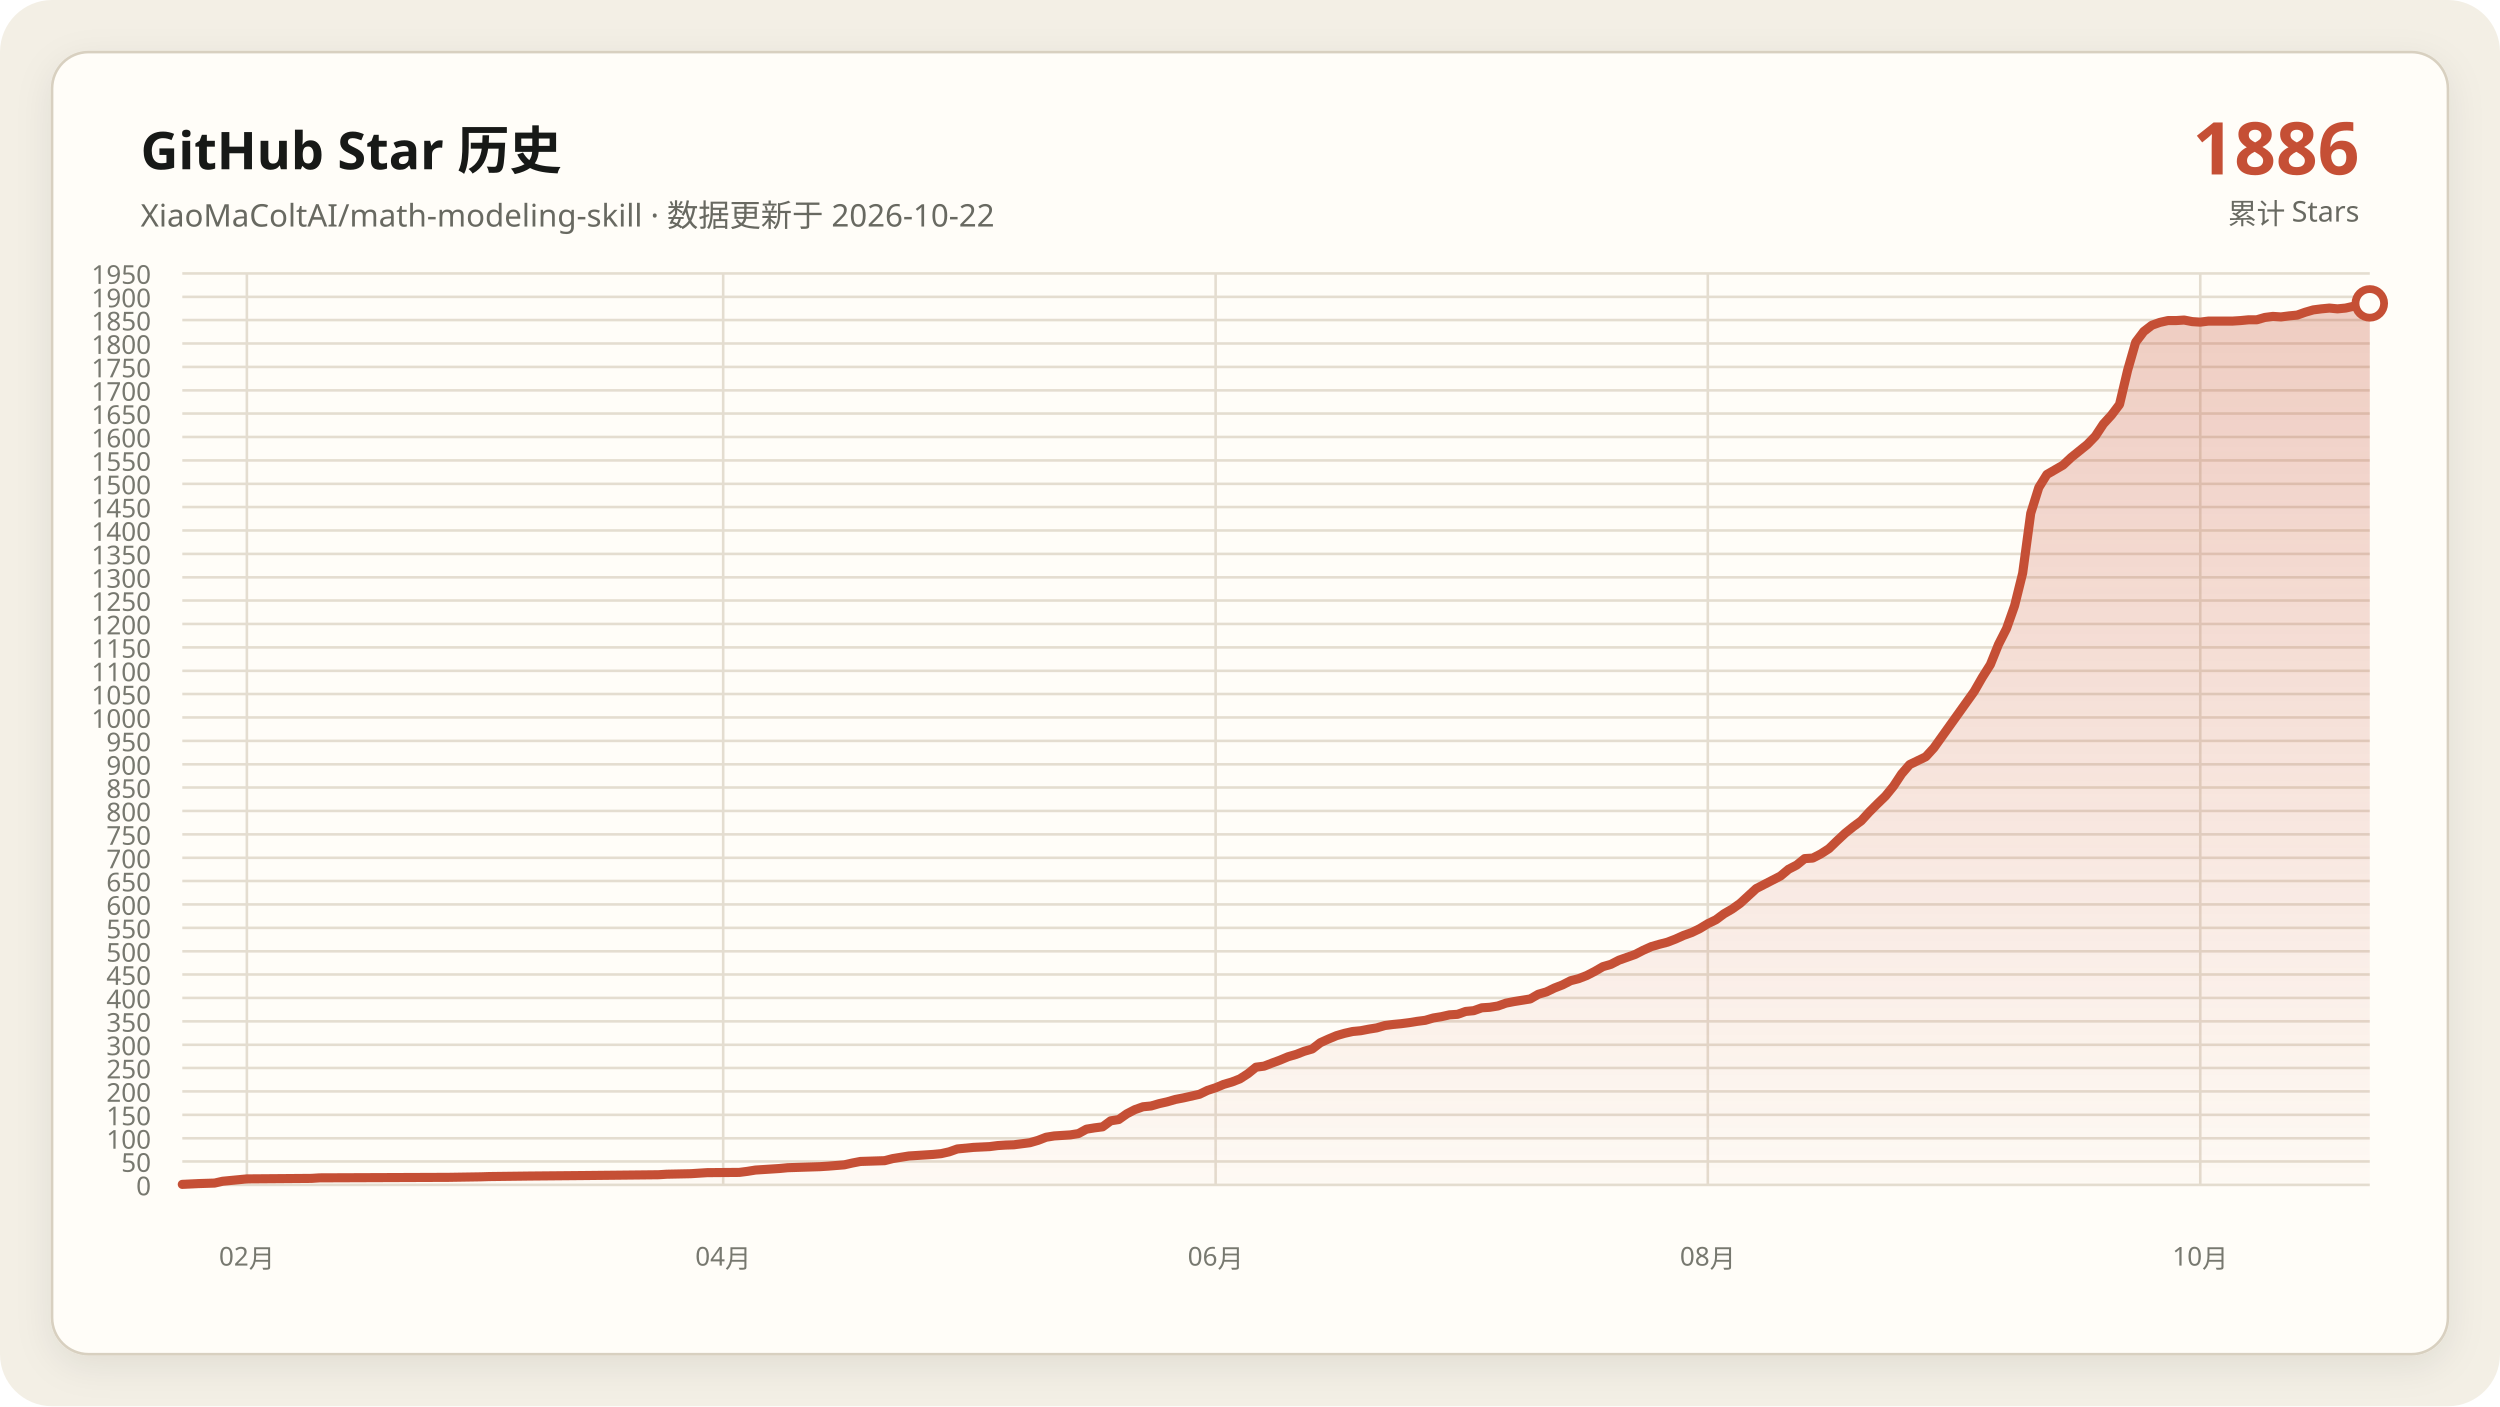
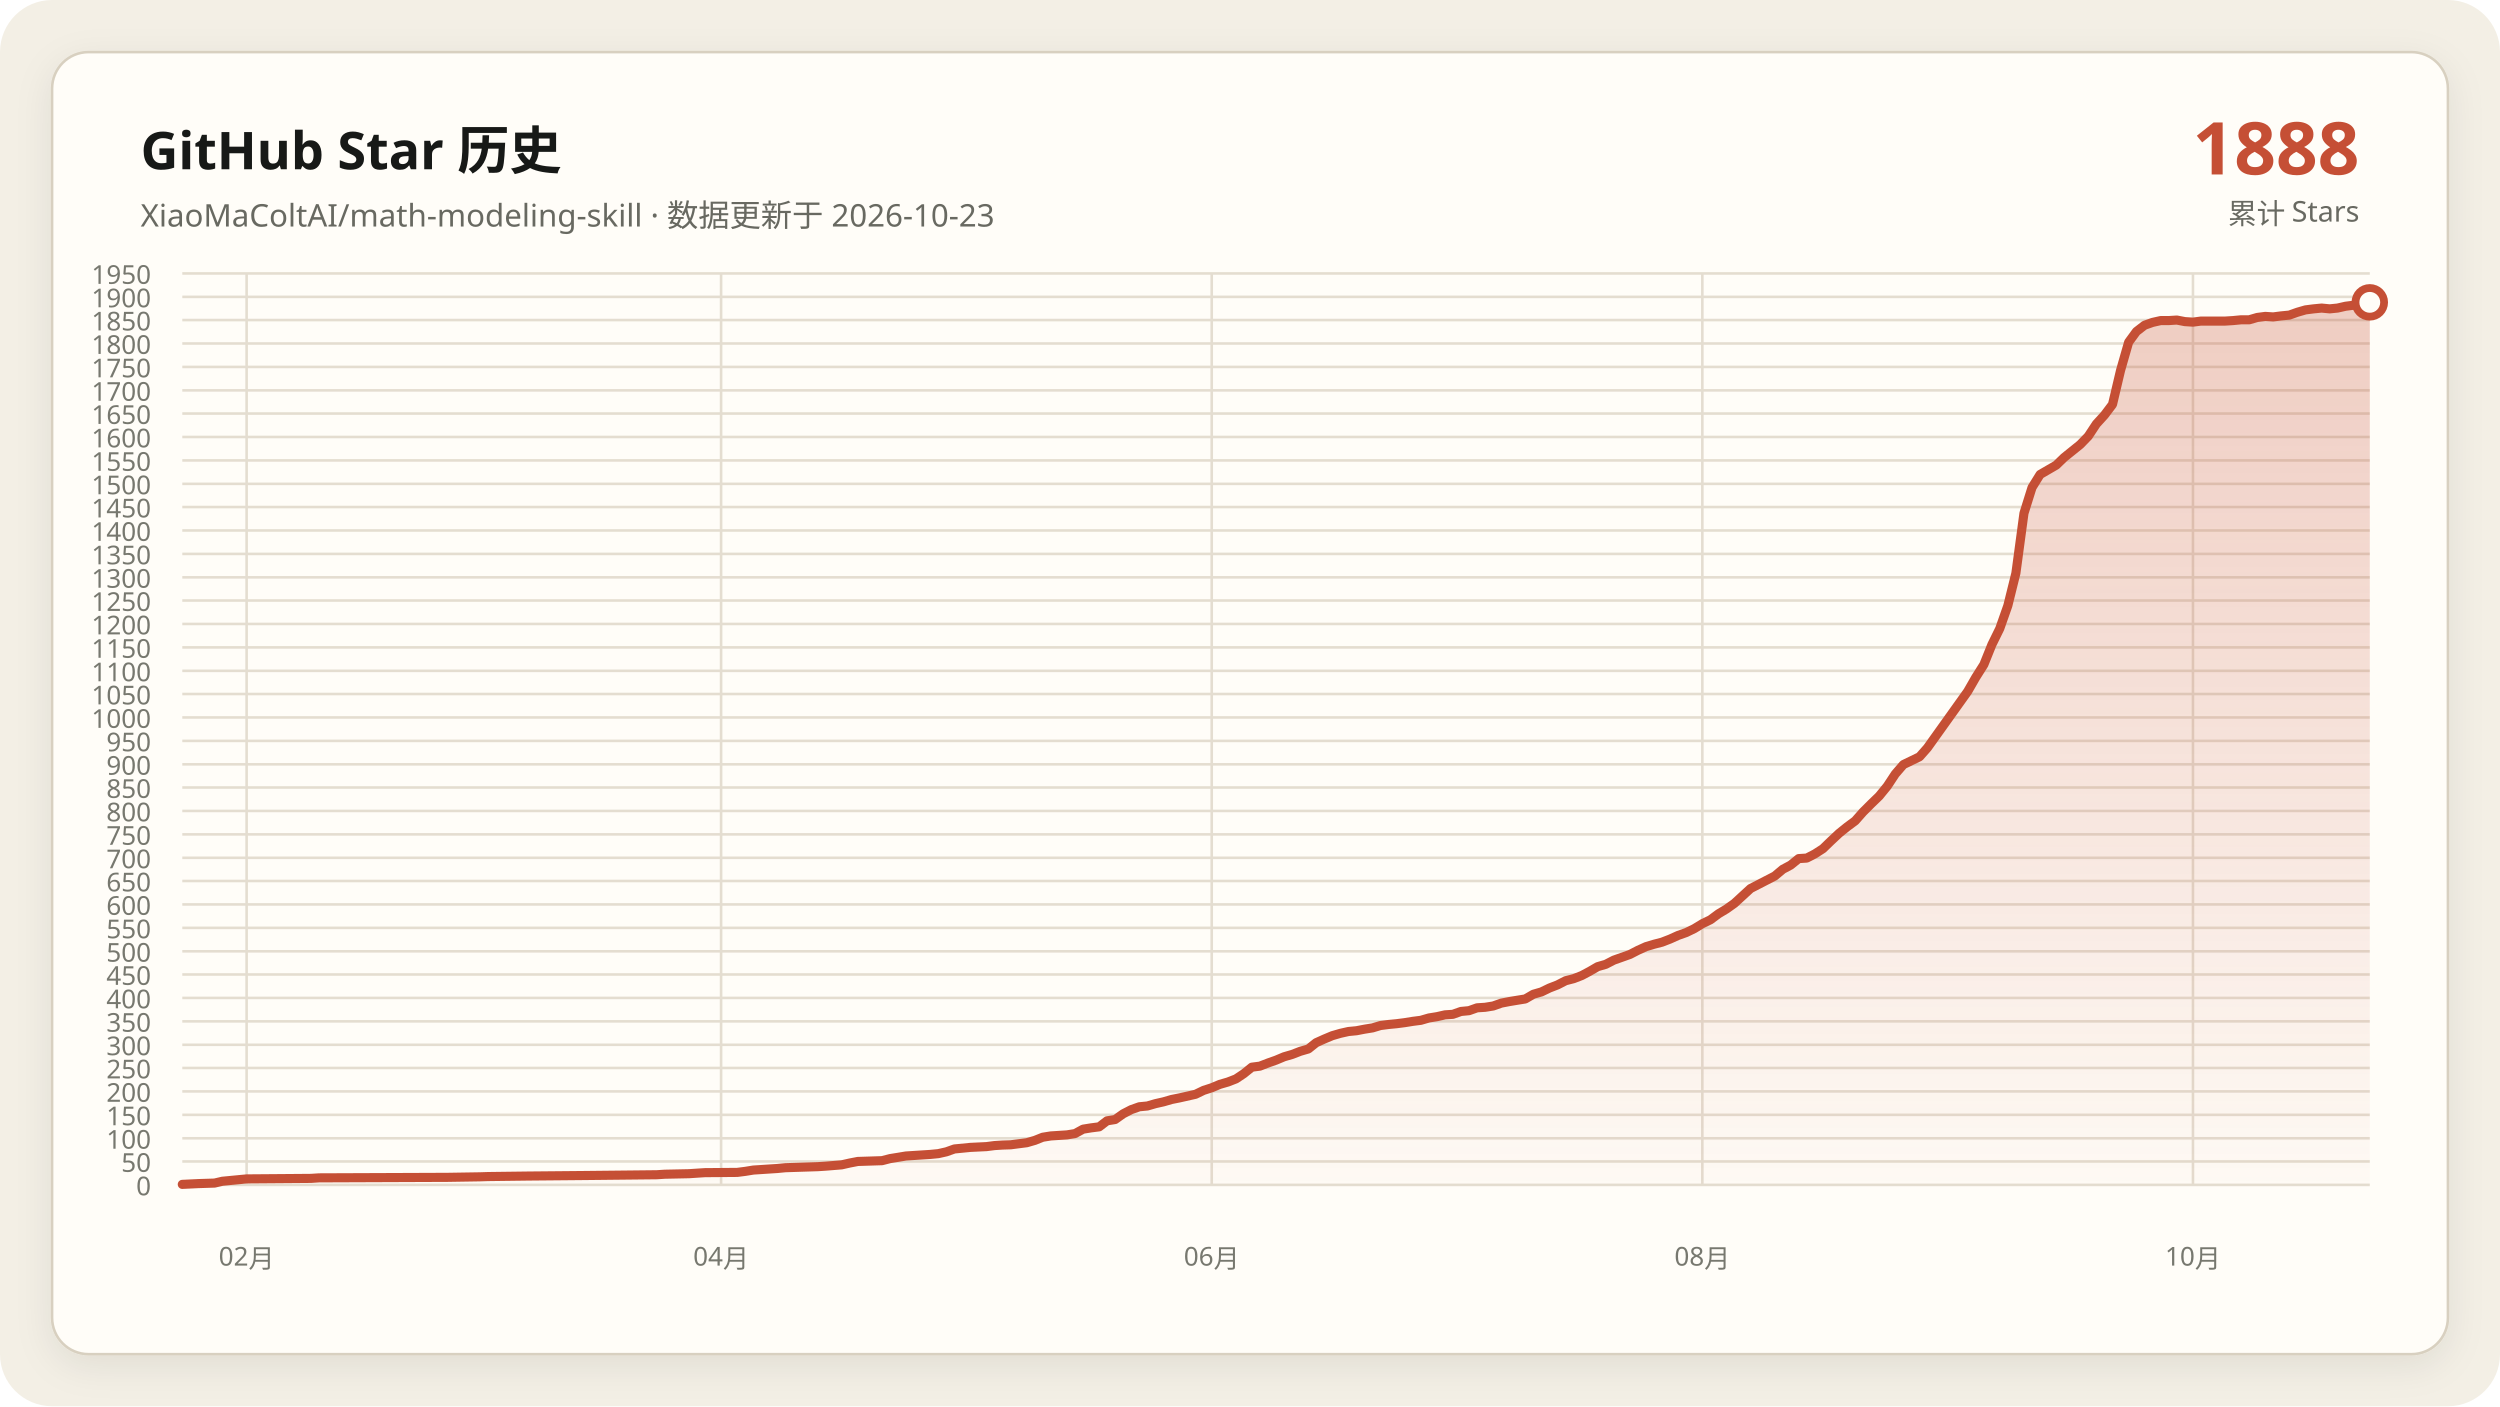
<svg xmlns="http://www.w3.org/2000/svg" data-y-max="1950" viewBox="0 0 960 540" role="img" aria-labelledby="title desc">
  <defs>
    <linearGradient id="area" x1="0" y1="0" x2="0" y2="1">
      <stop offset="0" stop-color="#c54f35" stop-opacity=".28" />
      <stop offset="1" stop-color="#c54f35" stop-opacity=".02" />
    </linearGradient>
    <filter id="shadow" x="-10%" y="-10%" width="120%" height="120%">
      <feDropShadow dx="0" dy="4" stdDeviation="7" flood-color="#171917" flood-opacity=".08" />
    </filter>
  </defs>
  <rect width="960" height="540" rx="20" fill="#f3efe5" />
  <rect x="20" y="20" width="920" height="500" rx="14" fill="#fffdf8" stroke="#d8d0c0" filter="url(#shadow)" />
  <g font-family="Segoe UI, Microsoft YaHei, sans-serif">
    <text x="54" y="65" fill="#171917" font-size="20" font-weight="700">GitHub Star 历史</text>
-     <text x="54" y="87" fill="#686961" font-size="12">XiaoMaColtAI/math-modeling-skill · 数据更新于 2026-10-22</text>
-     <text x="906" y="67" fill="#c54f35" font-size="28" font-weight="750" text-anchor="end">1886</text>
+     <text x="54" y="87" fill="#686961" font-size="12">XiaoMaColtAI/math-modeling-skill · 数据更新于 2026-10-23</text>
+     <text x="906" y="67" fill="#c54f35" font-size="28" font-weight="750" text-anchor="end">1888</text>
    <text x="906" y="86" fill="#686961" font-size="11" text-anchor="end">累计 Stars</text>
    <g fill="#77786f" font-size="10">
      <path d="M70 455.0H910" fill="none" stroke="#e4ddd0" stroke-width="1" />
      <text data-y-tick="true" x="58" y="459.0" text-anchor="end">0</text>
      <path d="M70 446.0H910" fill="none" stroke="#e4ddd0" stroke-width="1" />
      <text data-y-tick="true" x="58" y="450.0" text-anchor="end">50</text>
      <path d="M70 437.1H910" fill="none" stroke="#e4ddd0" stroke-width="1" />
      <text data-y-tick="true" x="58" y="441.1" text-anchor="end">100</text>
      <path d="M70 428.1H910" fill="none" stroke="#e4ddd0" stroke-width="1" />
      <text data-y-tick="true" x="58" y="432.1" text-anchor="end">150</text>
      <path d="M70 419.1H910" fill="none" stroke="#e4ddd0" stroke-width="1" />
      <text data-y-tick="true" x="58" y="423.1" text-anchor="end">200</text>
      <path d="M70 410.1H910" fill="none" stroke="#e4ddd0" stroke-width="1" />
      <text data-y-tick="true" x="58" y="414.1" text-anchor="end">250</text>
      <path d="M70 401.2H910" fill="none" stroke="#e4ddd0" stroke-width="1" />
      <text data-y-tick="true" x="58" y="405.2" text-anchor="end">300</text>
      <path d="M70 392.2H910" fill="none" stroke="#e4ddd0" stroke-width="1" />
      <text data-y-tick="true" x="58" y="396.2" text-anchor="end">350</text>
      <path d="M70 383.2H910" fill="none" stroke="#e4ddd0" stroke-width="1" />
      <text data-y-tick="true" x="58" y="387.2" text-anchor="end">400</text>
      <path d="M70 374.2H910" fill="none" stroke="#e4ddd0" stroke-width="1" />
      <text data-y-tick="true" x="58" y="378.2" text-anchor="end">450</text>
      <path d="M70 365.3H910" fill="none" stroke="#e4ddd0" stroke-width="1" />
      <text data-y-tick="true" x="58" y="369.3" text-anchor="end">500</text>
      <path d="M70 356.3H910" fill="none" stroke="#e4ddd0" stroke-width="1" />
      <text data-y-tick="true" x="58" y="360.3" text-anchor="end">550</text>
      <path d="M70 347.3H910" fill="none" stroke="#e4ddd0" stroke-width="1" />
      <text data-y-tick="true" x="58" y="351.3" text-anchor="end">600</text>
      <path d="M70 338.3H910" fill="none" stroke="#e4ddd0" stroke-width="1" />
      <text data-y-tick="true" x="58" y="342.3" text-anchor="end">650</text>
      <path d="M70 329.4H910" fill="none" stroke="#e4ddd0" stroke-width="1" />
      <text data-y-tick="true" x="58" y="333.4" text-anchor="end">700</text>
      <path d="M70 320.4H910" fill="none" stroke="#e4ddd0" stroke-width="1" />
      <text data-y-tick="true" x="58" y="324.4" text-anchor="end">750</text>
      <path d="M70 311.4H910" fill="none" stroke="#e4ddd0" stroke-width="1" />
      <text data-y-tick="true" x="58" y="315.4" text-anchor="end">800</text>
      <path d="M70 302.4H910" fill="none" stroke="#e4ddd0" stroke-width="1" />
      <text data-y-tick="true" x="58" y="306.4" text-anchor="end">850</text>
      <path d="M70 293.5H910" fill="none" stroke="#e4ddd0" stroke-width="1" />
      <text data-y-tick="true" x="58" y="297.5" text-anchor="end">900</text>
      <path d="M70 284.5H910" fill="none" stroke="#e4ddd0" stroke-width="1" />
      <text data-y-tick="true" x="58" y="288.5" text-anchor="end">950</text>
      <path d="M70 275.5H910" fill="none" stroke="#e4ddd0" stroke-width="1" />
      <text data-y-tick="true" x="58" y="279.5" text-anchor="end">1000</text>
      <path d="M70 266.5H910" fill="none" stroke="#e4ddd0" stroke-width="1" />
      <text data-y-tick="true" x="58" y="270.5" text-anchor="end">1050</text>
      <path d="M70 257.6H910" fill="none" stroke="#e4ddd0" stroke-width="1" />
      <text data-y-tick="true" x="58" y="261.6" text-anchor="end">1100</text>
      <path d="M70 248.6H910" fill="none" stroke="#e4ddd0" stroke-width="1" />
      <text data-y-tick="true" x="58" y="252.6" text-anchor="end">1150</text>
      <path d="M70 239.6H910" fill="none" stroke="#e4ddd0" stroke-width="1" />
      <text data-y-tick="true" x="58" y="243.6" text-anchor="end">1200</text>
      <path d="M70 230.6H910" fill="none" stroke="#e4ddd0" stroke-width="1" />
      <text data-y-tick="true" x="58" y="234.6" text-anchor="end">1250</text>
      <path d="M70 221.7H910" fill="none" stroke="#e4ddd0" stroke-width="1" />
      <text data-y-tick="true" x="58" y="225.7" text-anchor="end">1300</text>
      <path d="M70 212.7H910" fill="none" stroke="#e4ddd0" stroke-width="1" />
      <text data-y-tick="true" x="58" y="216.7" text-anchor="end">1350</text>
      <path d="M70 203.7H910" fill="none" stroke="#e4ddd0" stroke-width="1" />
      <text data-y-tick="true" x="58" y="207.7" text-anchor="end">1400</text>
      <path d="M70 194.7H910" fill="none" stroke="#e4ddd0" stroke-width="1" />
      <text data-y-tick="true" x="58" y="198.7" text-anchor="end">1450</text>
      <path d="M70 185.8H910" fill="none" stroke="#e4ddd0" stroke-width="1" />
      <text data-y-tick="true" x="58" y="189.8" text-anchor="end">1500</text>
      <path d="M70 176.8H910" fill="none" stroke="#e4ddd0" stroke-width="1" />
      <text data-y-tick="true" x="58" y="180.8" text-anchor="end">1550</text>
      <path d="M70 167.8H910" fill="none" stroke="#e4ddd0" stroke-width="1" />
      <text data-y-tick="true" x="58" y="171.8" text-anchor="end">1600</text>
      <path d="M70 158.8H910" fill="none" stroke="#e4ddd0" stroke-width="1" />
      <text data-y-tick="true" x="58" y="162.8" text-anchor="end">1650</text>
      <path d="M70 149.9H910" fill="none" stroke="#e4ddd0" stroke-width="1" />
      <text data-y-tick="true" x="58" y="153.9" text-anchor="end">1700</text>
      <path d="M70 140.9H910" fill="none" stroke="#e4ddd0" stroke-width="1" />
      <text data-y-tick="true" x="58" y="144.9" text-anchor="end">1750</text>
      <path d="M70 131.9H910" fill="none" stroke="#e4ddd0" stroke-width="1" />
      <text data-y-tick="true" x="58" y="135.9" text-anchor="end">1800</text>
      <path d="M70 122.9H910" fill="none" stroke="#e4ddd0" stroke-width="1" />
      <text data-y-tick="true" x="58" y="126.9" text-anchor="end">1850</text>
      <path d="M70 114.0H910" fill="none" stroke="#e4ddd0" stroke-width="1" />
      <text data-y-tick="true" x="58" y="118.0" text-anchor="end">1900</text>
      <path d="M70 105.0H910" fill="none" stroke="#e4ddd0" stroke-width="1" />
      <text data-y-tick="true" x="58" y="109.0" text-anchor="end">1950</text>
-       <path d="M94.8 105V455" fill="none" stroke="#e4ddd0" stroke-width="1" />
-       <text x="94.8" y="486" text-anchor="middle">02月</text>
-       <path d="M277.7 105V455" fill="none" stroke="#e4ddd0" stroke-width="1" />
-       <text x="277.7" y="486" text-anchor="middle">04月</text>
-       <path d="M466.8 105V455" fill="none" stroke="#e4ddd0" stroke-width="1" />
-       <text x="466.8" y="486" text-anchor="middle">06月</text>
-       <path d="M655.8 105V455" fill="none" stroke="#e4ddd0" stroke-width="1" />
-       <text x="655.8" y="486" text-anchor="middle">08月</text>
-       <path d="M844.9 105V455" fill="none" stroke="#e4ddd0" stroke-width="1" />
-       <text x="844.9" y="486" text-anchor="middle">10月</text>
+       <path d="M94.7 105V455" fill="none" stroke="#e4ddd0" stroke-width="1" />
+       <text x="94.7" y="486" text-anchor="middle">02月</text>
+       <path d="M276.9 105V455" fill="none" stroke="#e4ddd0" stroke-width="1" />
+       <text x="276.9" y="486" text-anchor="middle">04月</text>
+       <path d="M465.3 105V455" fill="none" stroke="#e4ddd0" stroke-width="1" />
+       <text x="465.3" y="486" text-anchor="middle">06月</text>
+       <path d="M653.7 105V455" fill="none" stroke="#e4ddd0" stroke-width="1" />
+       <text x="653.7" y="486" text-anchor="middle">08月</text>
+       <path d="M842.1 105V455" fill="none" stroke="#e4ddd0" stroke-width="1" />
+       <text x="842.1" y="486" text-anchor="middle">10月</text>
    </g>
-     <polygon fill="url(#area)" points="70.0,455 70.0,454.8 76.2,454.5 82.4,454.3 85.5,453.6 91.7,453.0 94.8,452.7 119.6,452.5 122.7,452.3 172.3,452.1 184.7,451.9 187.8,451.8 203.3,451.6 225.0,451.4 243.6,451.2 252.9,451.1 256.0,450.9 265.3,450.7 268.4,450.5 271.5,450.3 283.9,450.2 287.0,449.8 290.1,449.3 293.2,449.1 296.3,448.9 299.4,448.7 302.5,448.4 308.7,448.2 314.9,448.0 318.0,447.8 324.2,447.3 327.3,446.6 330.4,446.0 336.6,445.8 339.7,445.7 342.8,444.9 345.9,444.4 349.0,443.9 352.1,443.7 355.2,443.5 358.3,443.3 361.4,443.0 364.5,442.3 367.6,441.2 373.8,440.6 380.0,440.3 383.1,439.9 386.2,439.7 389.3,439.6 395.5,438.8 398.6,437.9 401.7,436.7 404.8,436.2 407.9,436.0 411.0,435.8 414.1,435.3 417.2,433.6 420.3,433.1 423.4,432.7 426.5,430.4 429.6,429.9 432.7,427.7 435.8,426.1 438.9,425.0 442.0,424.7 445.1,423.8 448.2,423.1 451.3,422.2 454.4,421.6 457.5,420.9 460.6,420.2 463.7,418.7 466.8,417.7 469.9,416.4 473.0,415.5 476.1,414.3 479.2,412.3 482.3,409.8 485.4,409.4 488.5,408.2 491.5,407.1 494.6,405.8 497.7,404.9 500.8,403.7 503.9,402.8 507.0,400.4 510.1,399.0 513.2,397.7 516.3,396.8 519.4,396.1 522.5,395.8 525.6,395.2 528.7,394.7 531.8,393.8 534.9,393.4 538.0,393.1 541.1,392.7 544.2,392.2 547.3,391.8 550.4,390.9 553.5,390.4 556.6,389.7 559.7,389.5 562.8,388.4 565.9,388.1 569.0,387.0 572.1,386.8 575.2,386.3 578.3,385.2 581.4,384.6 584.5,384.1 587.6,383.6 590.7,381.8 593.8,380.9 596.9,379.4 600.0,378.2 603.1,376.6 606.2,375.8 609.3,374.6 612.4,373.0 615.5,371.2 618.6,370.3 621.7,368.7 624.8,367.6 627.9,366.5 631.0,364.9 634.1,363.5 637.2,362.6 640.3,361.8 643.4,360.6 646.5,359.2 649.6,358.1 652.7,356.6 655.8,354.7 658.9,353.2 662.0,350.9 665.1,349.1 668.2,346.9 674.4,341.2 677.5,339.6 680.6,338.0 683.7,336.4 686.8,333.8 689.9,332.2 693.0,329.7 696.1,329.5 699.2,327.9 702.3,325.9 705.4,322.9 708.5,320.0 711.6,317.5 714.7,315.2 717.8,311.8 720.9,308.7 724.0,305.7 727.1,301.9 730.2,297.2 733.3,293.6 739.5,290.6 742.6,287.2 758.1,265.5 761.2,260.1 764.3,255.2 767.4,247.5 770.5,241.4 773.6,232.6 776.7,220.1 779.8,197.1 782.9,187.2 786.0,182.2 789.1,180.4 792.2,178.6 795.3,175.7 798.4,173.2 801.5,170.7 804.6,167.5 807.7,162.8 810.8,159.4 813.9,155.3 817.0,142.2 820.1,131.4 823.2,127.3 826.3,124.9 829.4,123.8 832.5,123.1 835.6,123.1 838.7,122.9 841.8,123.5 844.9,123.7 848.0,123.3 851.1,123.3 854.2,123.3 857.3,123.3 860.4,123.1 863.5,122.8 866.6,122.8 869.7,121.9 872.8,121.5 875.9,121.7 879.0,121.3 882.1,121.0 885.2,119.9 888.3,119.0 891.4,118.6 894.5,118.3 897.6,118.6 900.7,118.3 903.8,117.6 906.9,117.2 910.0,116.5 910.0,455" />
-     <polyline fill="none" stroke="#c54f35" stroke-width="3.5" stroke-linecap="round" stroke-linejoin="round" points="70.0,454.8 76.2,454.5 82.4,454.3 85.5,453.6 91.7,453.0 94.8,452.7 119.6,452.5 122.7,452.3 172.3,452.1 184.7,451.9 187.8,451.8 203.3,451.6 225.0,451.4 243.6,451.2 252.9,451.1 256.0,450.9 265.3,450.7 268.4,450.5 271.5,450.3 283.9,450.2 287.0,449.8 290.1,449.3 293.2,449.1 296.3,448.9 299.4,448.7 302.5,448.4 308.7,448.2 314.9,448.0 318.0,447.8 324.2,447.3 327.3,446.6 330.4,446.0 336.6,445.8 339.7,445.7 342.8,444.9 345.9,444.4 349.0,443.9 352.1,443.7 355.2,443.5 358.3,443.3 361.4,443.0 364.5,442.3 367.6,441.2 373.8,440.6 380.0,440.3 383.1,439.9 386.2,439.7 389.3,439.6 395.5,438.8 398.6,437.9 401.7,436.7 404.8,436.2 407.9,436.0 411.0,435.8 414.1,435.3 417.2,433.6 420.3,433.1 423.4,432.7 426.5,430.4 429.6,429.9 432.7,427.7 435.8,426.1 438.9,425.0 442.0,424.7 445.1,423.8 448.2,423.1 451.3,422.2 454.4,421.6 457.5,420.9 460.6,420.2 463.7,418.7 466.8,417.7 469.9,416.4 473.0,415.5 476.1,414.3 479.2,412.3 482.3,409.8 485.4,409.4 488.5,408.2 491.5,407.1 494.6,405.8 497.7,404.9 500.8,403.7 503.9,402.8 507.0,400.4 510.1,399.0 513.2,397.7 516.3,396.8 519.4,396.1 522.5,395.8 525.6,395.2 528.7,394.7 531.8,393.8 534.9,393.4 538.0,393.1 541.1,392.7 544.2,392.2 547.3,391.8 550.4,390.9 553.5,390.4 556.6,389.7 559.7,389.5 562.8,388.4 565.9,388.1 569.0,387.0 572.1,386.8 575.2,386.3 578.3,385.2 581.4,384.6 584.5,384.1 587.6,383.6 590.7,381.8 593.8,380.9 596.9,379.4 600.0,378.2 603.1,376.6 606.2,375.8 609.3,374.6 612.4,373.0 615.5,371.2 618.6,370.3 621.7,368.7 624.8,367.6 627.9,366.5 631.0,364.9 634.1,363.5 637.2,362.6 640.3,361.8 643.4,360.6 646.5,359.2 649.6,358.1 652.7,356.6 655.8,354.7 658.9,353.2 662.0,350.9 665.1,349.1 668.2,346.9 674.4,341.2 677.5,339.6 680.6,338.0 683.7,336.4 686.8,333.8 689.9,332.2 693.0,329.7 696.1,329.5 699.2,327.9 702.3,325.9 705.4,322.9 708.5,320.0 711.6,317.5 714.7,315.2 717.8,311.8 720.9,308.7 724.0,305.7 727.1,301.9 730.2,297.2 733.3,293.6 739.5,290.6 742.6,287.2 758.1,265.5 761.2,260.1 764.3,255.2 767.4,247.5 770.5,241.4 773.6,232.6 776.7,220.1 779.8,197.1 782.9,187.2 786.0,182.2 789.1,180.4 792.2,178.6 795.3,175.7 798.4,173.2 801.5,170.7 804.6,167.5 807.7,162.8 810.8,159.4 813.9,155.3 817.0,142.2 820.1,131.4 823.2,127.3 826.3,124.9 829.4,123.8 832.5,123.1 835.6,123.1 838.7,122.9 841.8,123.5 844.9,123.7 848.0,123.3 851.1,123.3 854.2,123.3 857.3,123.3 860.4,123.1 863.5,122.8 866.6,122.8 869.7,121.9 872.8,121.5 875.9,121.7 879.0,121.3 882.1,121.0 885.2,119.9 888.3,119.0 891.4,118.6 894.5,118.3 897.6,118.6 900.7,118.3 903.8,117.6 906.9,117.2 910.0,116.5" />
-     <circle cx="910.0" cy="116.5" r="5.5" fill="#fffdf8" stroke="#c54f35" stroke-width="3" />
+     <polygon fill="url(#area)" points="70.0,455 70.0,454.8 76.2,454.5 82.4,454.3 85.4,453.6 91.6,453.0 94.7,452.7 119.4,452.5 122.5,452.3 171.9,452.1 184.3,451.9 187.4,451.8 202.8,451.6 224.4,451.4 242.9,451.2 252.2,451.1 255.3,450.9 264.6,450.7 267.6,450.5 270.7,450.3 283.1,450.2 286.2,449.8 289.3,449.3 292.4,449.1 295.4,448.9 298.5,448.7 301.6,448.4 307.8,448.2 314.0,448.0 317.1,447.8 323.2,447.3 326.3,446.6 329.4,446.0 335.6,445.8 338.7,445.7 341.8,444.9 344.9,444.4 347.9,443.9 351.0,443.7 354.1,443.5 357.2,443.3 360.3,443.0 363.4,442.3 366.5,441.2 372.6,440.6 378.8,440.3 381.9,439.9 385.0,439.7 388.1,439.6 394.3,438.8 397.4,437.9 400.4,436.7 403.5,436.2 406.6,436.0 409.7,435.8 412.8,435.3 415.9,433.6 419.0,433.1 422.1,432.7 425.1,430.4 428.2,429.9 431.3,427.7 434.4,426.1 437.5,425.0 440.6,424.7 443.7,423.8 446.8,423.1 449.9,422.2 452.9,421.6 456.0,420.9 459.1,420.2 462.2,418.7 465.3,417.7 468.4,416.4 471.5,415.5 474.6,414.3 477.6,412.3 480.7,409.8 483.8,409.4 486.9,408.2 490.0,407.1 493.1,405.8 496.2,404.9 499.3,403.7 502.4,402.8 505.4,400.4 508.5,399.0 511.6,397.7 514.7,396.8 517.8,396.1 520.9,395.8 524.0,395.2 527.1,394.7 530.1,393.8 533.2,393.4 536.3,393.1 539.4,392.7 542.5,392.2 545.6,391.8 548.7,390.9 551.8,390.4 554.9,389.7 557.9,389.5 561.0,388.4 564.1,388.1 567.2,387.0 570.3,386.8 573.4,386.3 576.5,385.2 579.6,384.6 582.6,384.1 585.7,383.6 588.8,381.8 591.9,380.9 595.0,379.4 598.1,378.2 601.2,376.6 604.3,375.8 607.4,374.6 610.4,373.0 613.5,371.2 616.6,370.3 619.7,368.7 622.8,367.6 625.9,366.5 629.0,364.9 632.1,363.5 635.1,362.6 638.2,361.8 641.3,360.6 644.4,359.2 647.5,358.1 650.6,356.6 653.7,354.7 656.8,353.2 659.9,350.9 662.9,349.1 666.0,346.9 672.2,341.2 675.3,339.6 678.4,338.0 681.5,336.4 684.6,333.8 687.6,332.2 690.7,329.7 693.8,329.5 696.9,327.9 700.0,325.9 703.1,322.9 706.2,320.0 709.3,317.5 712.4,315.2 715.4,311.8 718.5,308.7 721.6,305.7 724.7,301.9 727.8,297.2 730.9,293.6 737.1,290.6 740.1,287.2 755.6,265.5 758.7,260.1 761.8,255.2 764.9,247.5 767.9,241.4 771.0,232.6 774.1,220.1 777.2,197.1 780.3,187.2 783.4,182.2 786.5,180.4 789.6,178.6 792.6,175.7 795.7,173.2 798.8,170.7 801.9,167.5 805.0,162.8 808.1,159.4 811.2,155.3 814.3,142.2 817.4,131.4 820.4,127.3 823.5,124.9 826.6,123.8 829.7,123.1 832.8,123.1 835.9,122.9 839.0,123.5 842.1,123.7 845.1,123.3 848.2,123.3 851.3,123.3 854.4,123.3 857.5,123.1 860.6,122.8 863.7,122.8 866.8,121.9 869.9,121.5 872.9,121.7 876.0,121.3 879.1,121.0 882.2,119.9 885.3,119.0 888.4,118.6 891.5,118.3 894.6,118.6 897.6,118.3 900.7,117.6 903.8,117.2 906.9,116.5 910.0,116.1 910.0,455" />
+     <polyline fill="none" stroke="#c54f35" stroke-width="3.5" stroke-linecap="round" stroke-linejoin="round" points="70.0,454.8 76.2,454.5 82.4,454.3 85.4,453.6 91.6,453.0 94.7,452.7 119.4,452.5 122.5,452.3 171.9,452.1 184.3,451.9 187.4,451.8 202.8,451.6 224.4,451.4 242.9,451.2 252.2,451.1 255.3,450.9 264.6,450.7 267.6,450.5 270.7,450.3 283.1,450.2 286.2,449.8 289.3,449.3 292.4,449.1 295.4,448.9 298.5,448.7 301.6,448.4 307.8,448.2 314.0,448.0 317.1,447.8 323.2,447.3 326.3,446.6 329.4,446.0 335.6,445.8 338.7,445.7 341.8,444.9 344.9,444.4 347.9,443.9 351.0,443.7 354.1,443.5 357.2,443.3 360.3,443.0 363.4,442.3 366.5,441.2 372.6,440.6 378.8,440.3 381.9,439.9 385.0,439.7 388.1,439.6 394.3,438.8 397.4,437.9 400.4,436.7 403.5,436.2 406.6,436.0 409.7,435.8 412.8,435.3 415.9,433.6 419.0,433.1 422.1,432.7 425.1,430.4 428.2,429.9 431.3,427.7 434.4,426.1 437.5,425.0 440.6,424.7 443.7,423.8 446.8,423.1 449.9,422.2 452.9,421.6 456.0,420.9 459.1,420.2 462.2,418.7 465.3,417.7 468.4,416.4 471.5,415.5 474.6,414.3 477.6,412.3 480.7,409.8 483.8,409.4 486.9,408.2 490.0,407.1 493.1,405.8 496.2,404.9 499.3,403.7 502.4,402.8 505.4,400.4 508.5,399.0 511.6,397.7 514.7,396.8 517.8,396.1 520.9,395.8 524.0,395.2 527.1,394.7 530.1,393.8 533.2,393.4 536.3,393.1 539.4,392.7 542.5,392.2 545.6,391.8 548.7,390.9 551.8,390.4 554.9,389.7 557.9,389.5 561.0,388.4 564.1,388.1 567.2,387.0 570.3,386.8 573.4,386.3 576.5,385.2 579.6,384.6 582.6,384.1 585.7,383.6 588.8,381.8 591.9,380.9 595.0,379.4 598.1,378.2 601.2,376.6 604.3,375.8 607.4,374.6 610.4,373.0 613.5,371.2 616.6,370.3 619.7,368.7 622.8,367.6 625.9,366.5 629.0,364.9 632.1,363.5 635.1,362.6 638.2,361.8 641.3,360.6 644.4,359.2 647.5,358.1 650.6,356.6 653.7,354.7 656.8,353.2 659.9,350.9 662.9,349.1 666.0,346.9 672.2,341.2 675.3,339.6 678.4,338.0 681.5,336.4 684.6,333.8 687.6,332.2 690.7,329.7 693.8,329.5 696.9,327.9 700.0,325.9 703.1,322.9 706.2,320.0 709.3,317.5 712.4,315.2 715.4,311.8 718.5,308.7 721.6,305.7 724.7,301.9 727.8,297.2 730.9,293.6 737.1,290.6 740.1,287.2 755.6,265.5 758.7,260.1 761.8,255.2 764.9,247.5 767.9,241.4 771.0,232.6 774.1,220.1 777.2,197.1 780.3,187.2 783.4,182.2 786.5,180.4 789.6,178.6 792.6,175.7 795.7,173.2 798.8,170.7 801.9,167.5 805.0,162.8 808.1,159.4 811.2,155.3 814.3,142.2 817.4,131.4 820.4,127.3 823.5,124.9 826.6,123.8 829.7,123.1 832.8,123.1 835.9,122.9 839.0,123.5 842.1,123.7 845.1,123.3 848.2,123.3 851.3,123.3 854.4,123.3 857.5,123.1 860.6,122.8 863.7,122.8 866.8,121.9 869.9,121.5 872.9,121.7 876.0,121.3 879.1,121.0 882.2,119.9 885.3,119.0 888.4,118.6 891.5,118.3 894.6,118.6 897.6,118.3 900.7,117.6 903.8,117.2 906.9,116.5 910.0,116.1" />
+     <circle cx="910.0" cy="116.1" r="5.5" fill="#fffdf8" stroke="#c54f35" stroke-width="3" />
  </g>
</svg>
